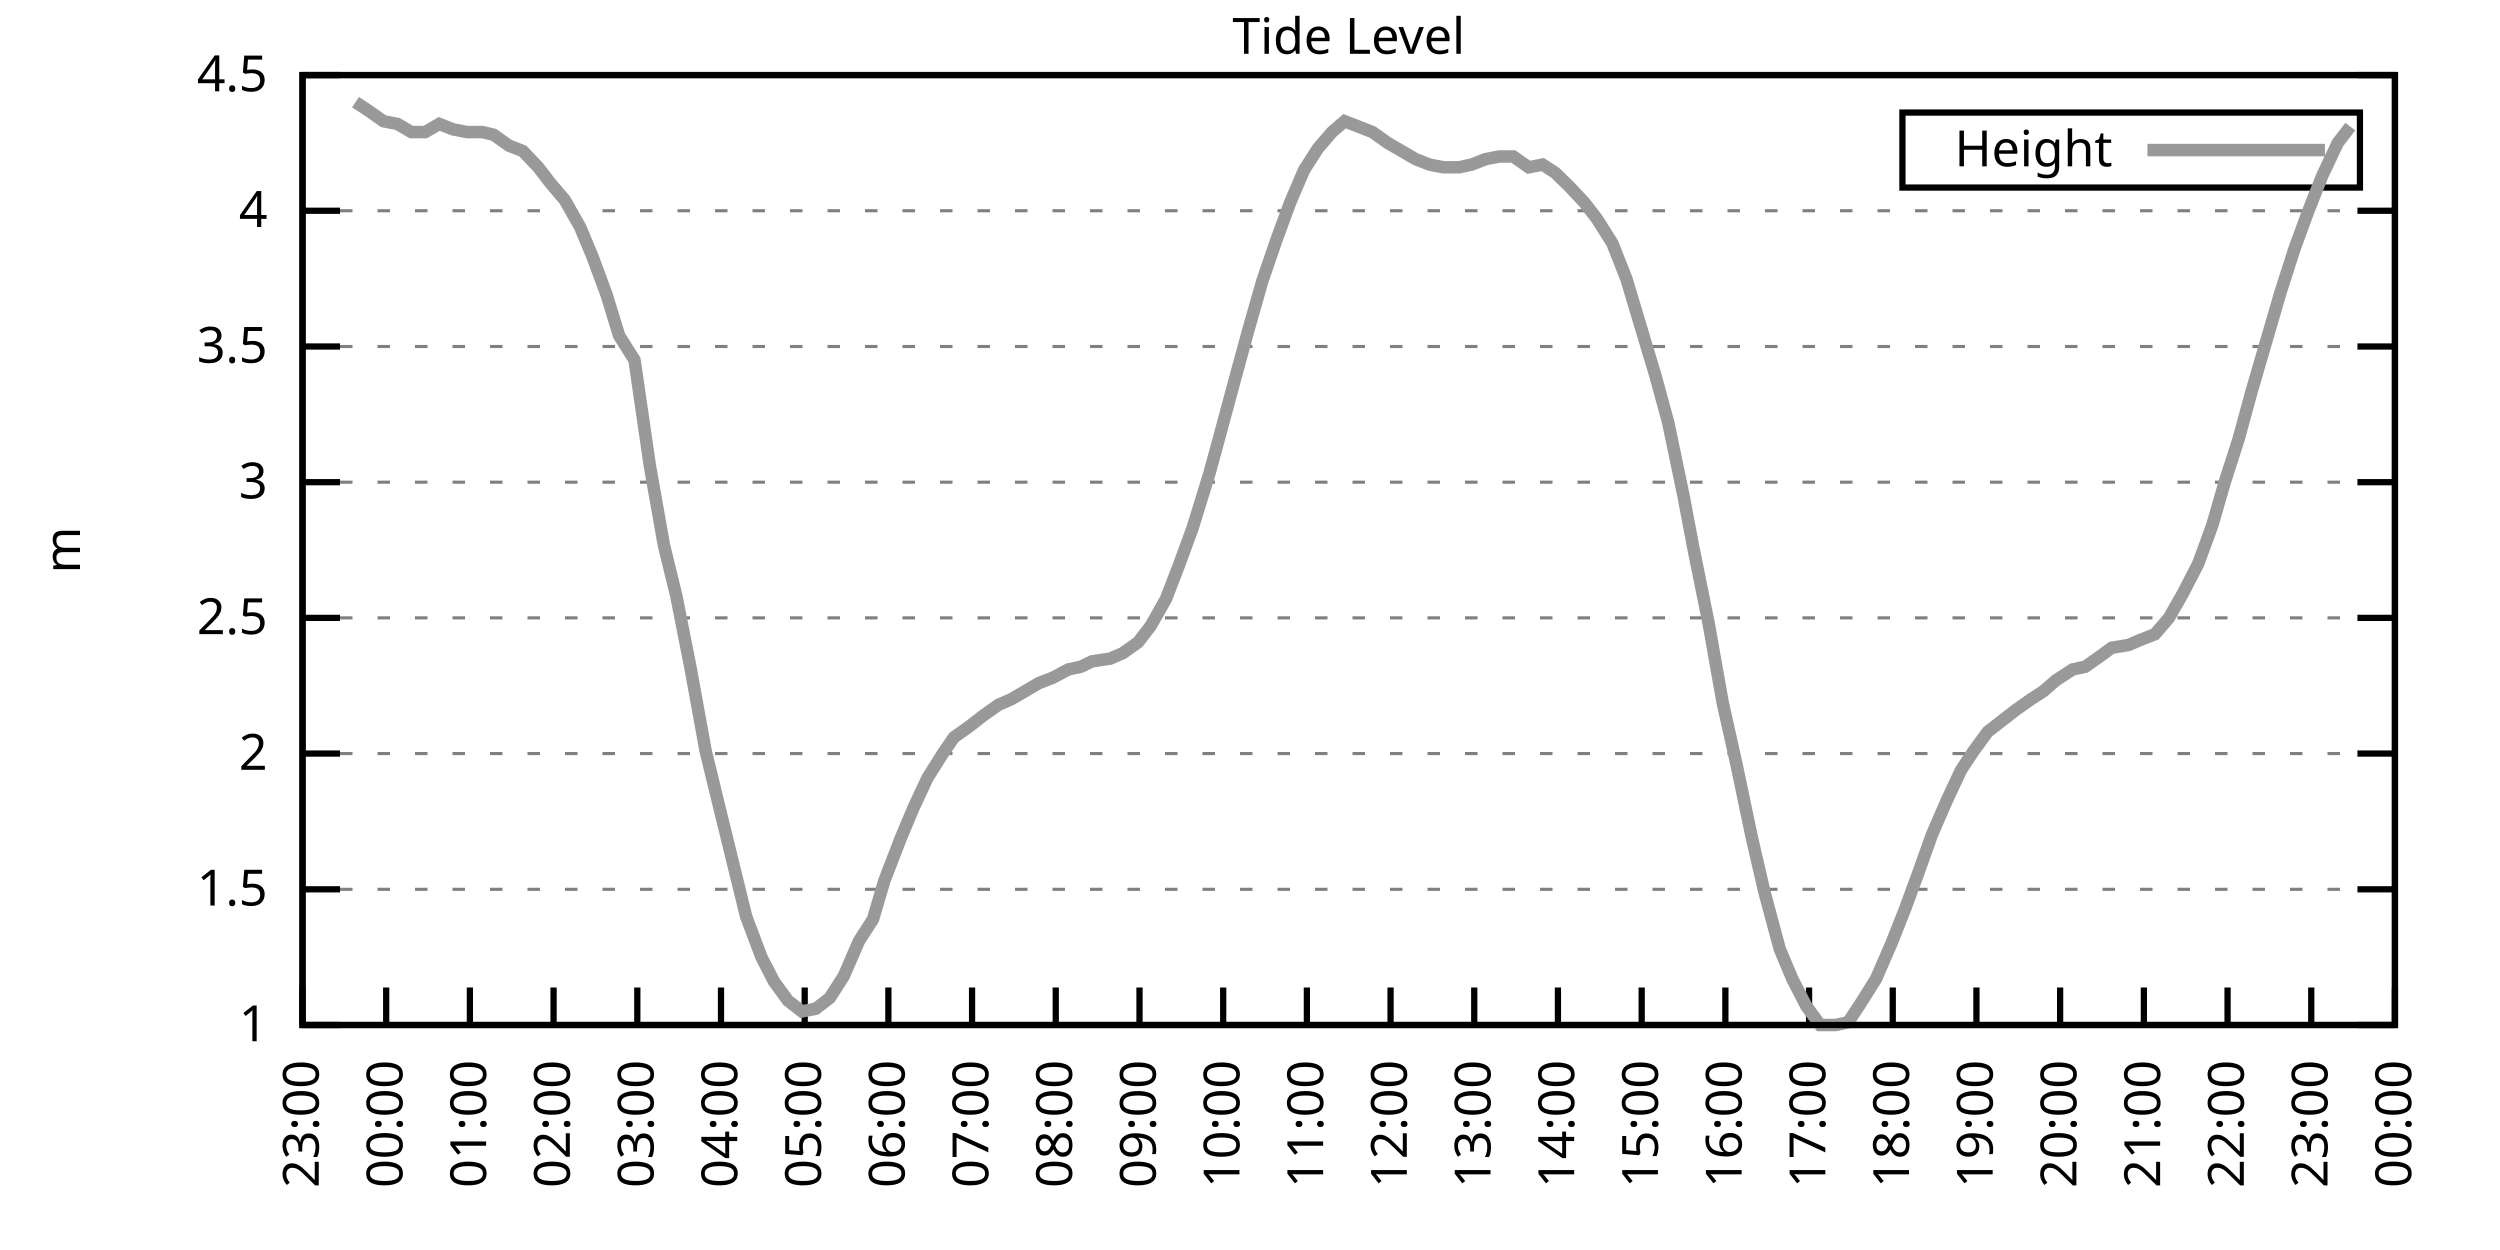
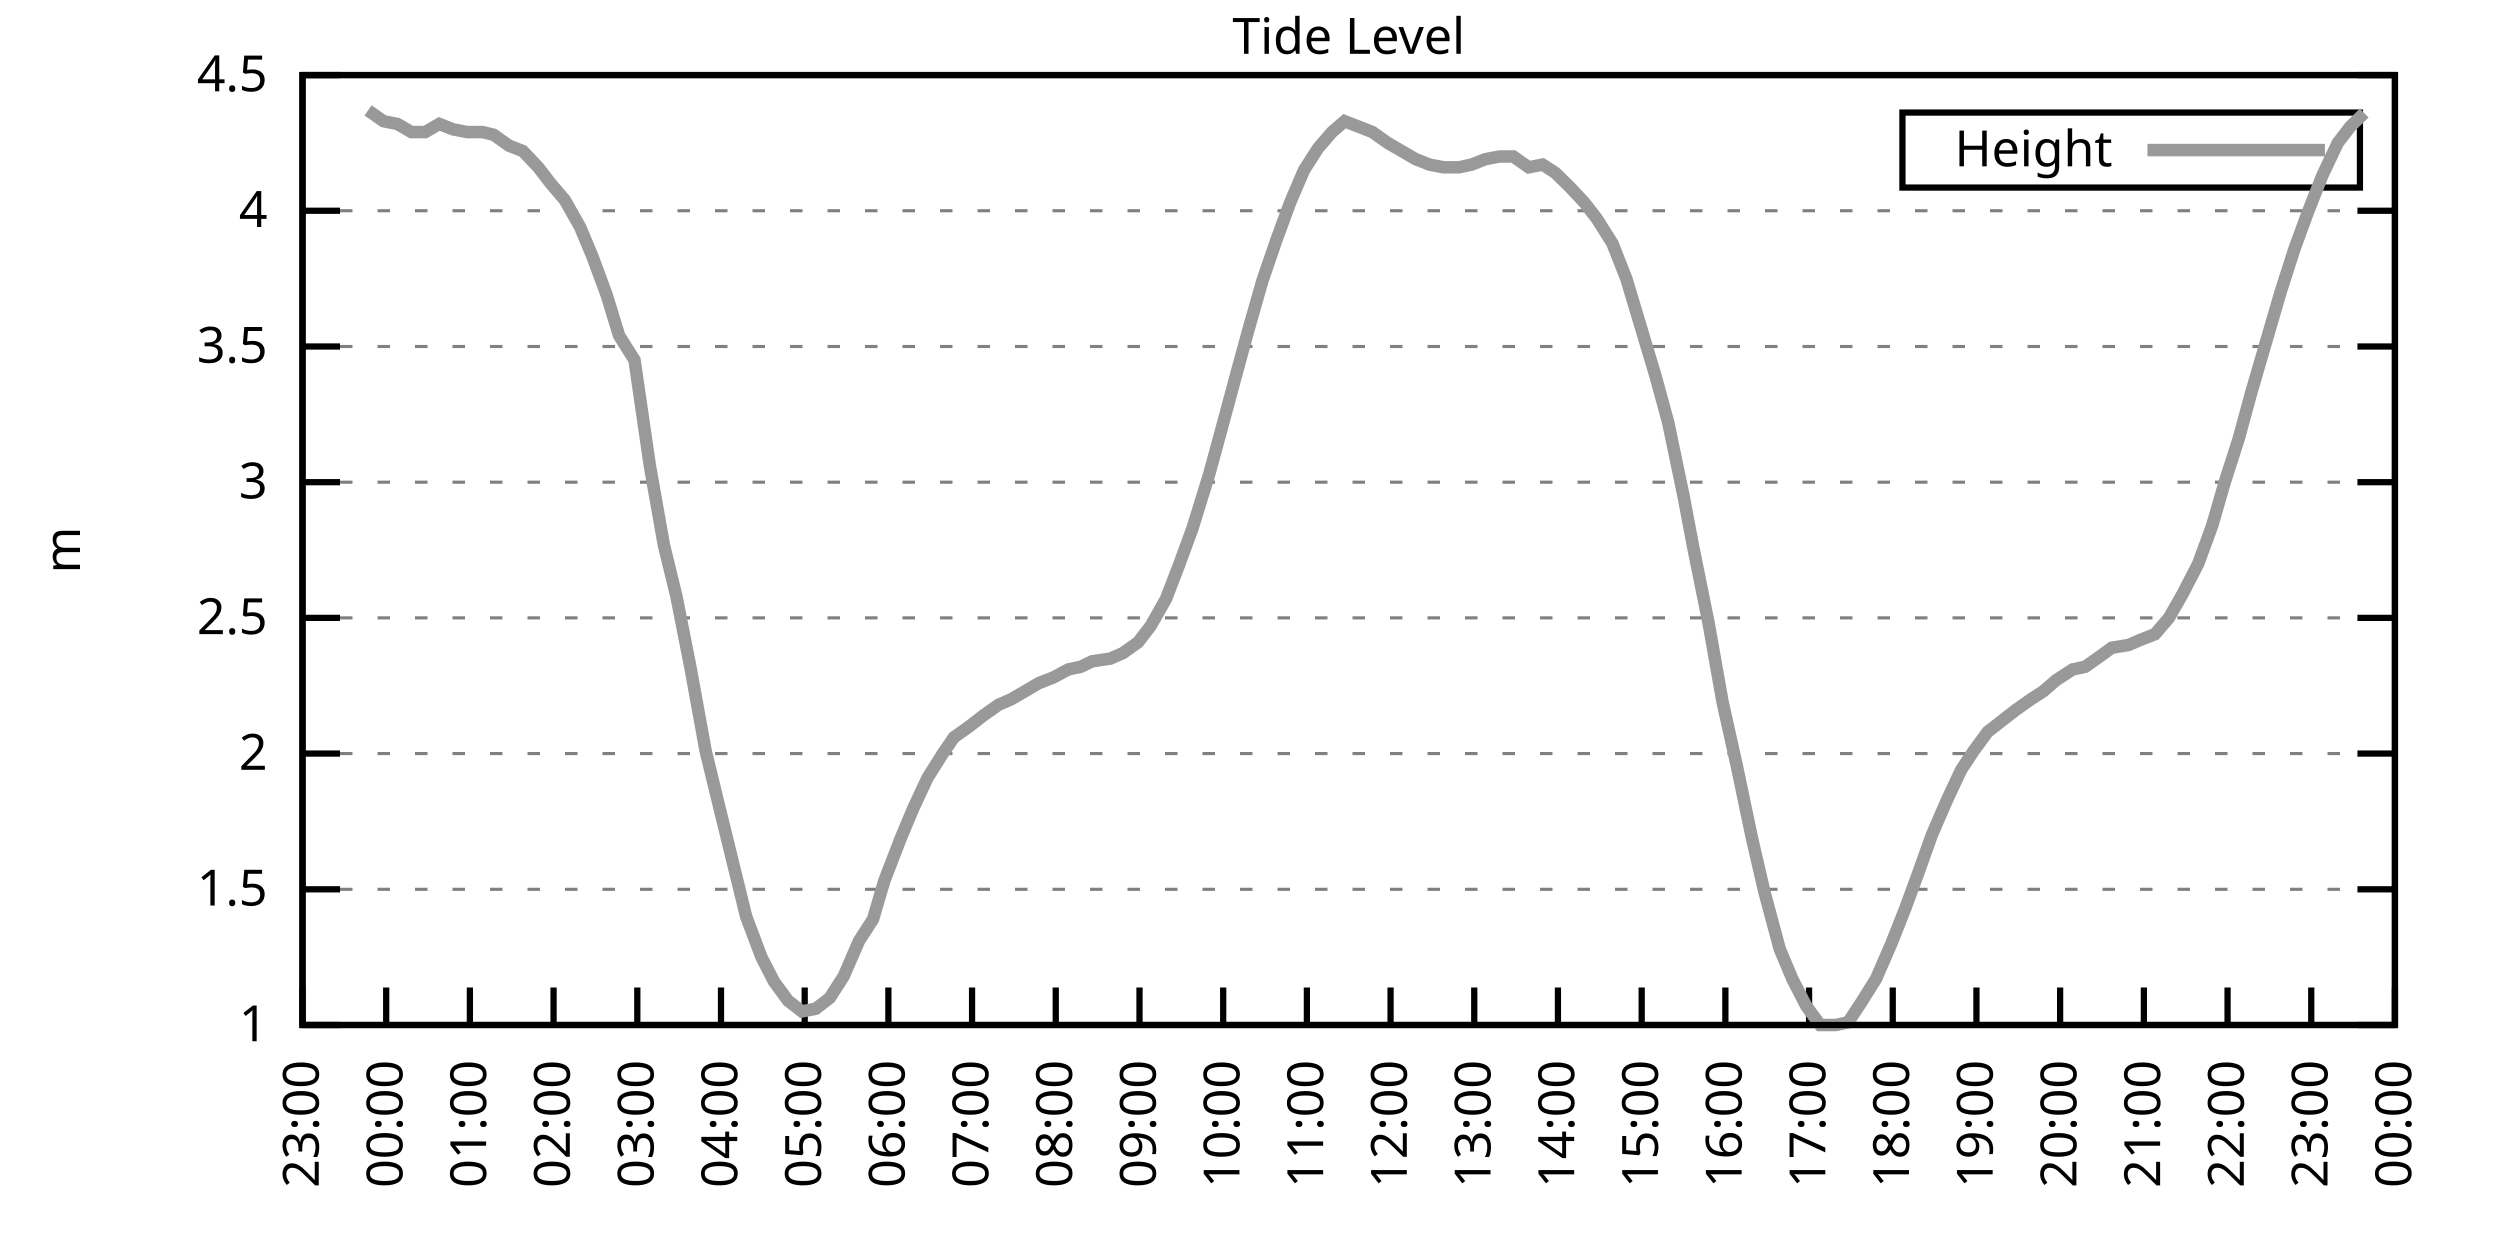
<svg xmlns="http://www.w3.org/2000/svg" xmlns:xlink="http://www.w3.org/1999/xlink" width="400" height="200" viewBox="0 0 400 200">
  <g id="gnuplot_canvas">
    <rect x="0" y="0" width="400" height="200" fill="none" />
    <defs>
      <circle id="gpDot" r="0.5" stroke-width="0.5" stroke="currentColor" />
      <path id="gpPt0" stroke-width="0.333" stroke="currentColor" d="M-1,0 h2 M0,-1 v2" />
      <path id="gpPt1" stroke-width="0.333" stroke="currentColor" d="M-1,-1 L1,1 M1,-1 L-1,1" />
      <path id="gpPt2" stroke-width="0.333" stroke="currentColor" d="M-1,0 L1,0 M0,-1 L0,1 M-1,-1 L1,1 M-1,1 L1,-1" />
      <rect id="gpPt3" stroke-width="0.333" stroke="currentColor" x="-1" y="-1" width="2" height="2" />
      <rect id="gpPt4" stroke-width="0.333" stroke="currentColor" fill="currentColor" x="-1" y="-1" width="2" height="2" />
      <circle id="gpPt5" stroke-width="0.333" stroke="currentColor" cx="0" cy="0" r="1" />
      <use xlink:href="#gpPt5" id="gpPt6" fill="currentColor" stroke="none" />
      <path id="gpPt7" stroke-width="0.333" stroke="currentColor" d="M0,-1.33 L-1.33,0.67 L1.33,0.67 z" />
      <use xlink:href="#gpPt7" id="gpPt8" fill="currentColor" stroke="none" />
      <use xlink:href="#gpPt7" id="gpPt9" stroke="currentColor" transform="rotate(180)" />
      <use xlink:href="#gpPt9" id="gpPt10" fill="currentColor" stroke="none" />
      <use xlink:href="#gpPt3" id="gpPt11" stroke="currentColor" transform="rotate(45)" />
      <use xlink:href="#gpPt11" id="gpPt12" fill="currentColor" stroke="none" />
      <path id="gpPt13" stroke-width="0.333" stroke="currentColor" d="M0,1.330 L1.265,0.411 L0.782,-1.067 L-0.782,-1.076 L-1.265,0.411 z" />
      <use xlink:href="#gpPt13" id="gpPt14" fill="currentColor" stroke="none" />
      <filter id="textbox" filterUnits="objectBoundingBox" x="0" y="0" height="1" width="1">
        <feFlood flood-color="white" flood-opacity="1" result="bgnd" />
        <feComposite in="SourceGraphic" in2="bgnd" operator="atop" />
      </filter>
      <filter id="greybox" filterUnits="objectBoundingBox" x="0" y="0" height="1" width="1">
        <feFlood flood-color="lightgrey" flood-opacity="1" result="grey" />
        <feComposite in="SourceGraphic" in2="grey" operator="atop" />
      </filter>
    </defs>
    <g fill="none" color="white" stroke="currentColor" stroke-width="1.00" stroke-linecap="butt" stroke-linejoin="miter">
</g>
    <g fill="none" color="black" stroke="currentColor" stroke-width="1.00" stroke-linecap="butt" stroke-linejoin="miter">
      <g stroke="none" shape-rendering="crispEdges">
        <polygon fill="rgb(255, 255, 255)" points="48.40,164.00 383.18,164.00 383.18,12.02 48.40,12.02 " />
      </g>
    </g>
    <g fill="none" color="black" stroke="currentColor" stroke-width="1.00" stroke-linecap="butt" stroke-linejoin="miter">
</g>
    <g fill="none" color="black" stroke="black" stroke-width="0.50" stroke-linecap="butt" stroke-linejoin="miter">
</g>
    <g fill="none" color="gray" stroke="currentColor" stroke-width="0.50" stroke-linecap="butt" stroke-linejoin="miter">
      <path stroke="gray" stroke-dasharray="2,4" class="gridline" d="M48.40,164.00 L383.19,164.00  " />
    </g>
    <g fill="none" color="gray" stroke="gray" stroke-width="1.00" stroke-linecap="butt" stroke-linejoin="miter">
</g>
    <g fill="none" color="black" stroke="currentColor" stroke-width="1.00" stroke-linecap="butt" stroke-linejoin="miter">
      <path stroke="black" d="M48.40,164.00 L54.40,164.00 M383.19,164.00 L377.19,164.00  " />
      <g transform="translate(42.80,166.60)" stroke="none" fill="black" font-family="Sans" font-size="8.00" text-anchor="end">
        <text>
          <tspan font-family="Sans"> 1</tspan>
        </text>
      </g>
    </g>
    <g fill="none" color="black" stroke="currentColor" stroke-width="1.00" stroke-linecap="butt" stroke-linejoin="miter">
</g>
    <g fill="none" color="black" stroke="black" stroke-width="0.50" stroke-linecap="butt" stroke-linejoin="miter">
</g>
    <g fill="none" color="gray" stroke="currentColor" stroke-width="0.50" stroke-linecap="butt" stroke-linejoin="miter">
      <path stroke="gray" stroke-dasharray="2,4" class="gridline" d="M48.40,142.29 L383.19,142.29  " />
    </g>
    <g fill="none" color="gray" stroke="gray" stroke-width="1.00" stroke-linecap="butt" stroke-linejoin="miter">
</g>
    <g fill="none" color="black" stroke="currentColor" stroke-width="1.00" stroke-linecap="butt" stroke-linejoin="miter">
      <path stroke="black" d="M48.40,142.29 L54.40,142.29 M383.19,142.29 L377.19,142.29  " />
      <g transform="translate(42.80,144.89)" stroke="none" fill="black" font-family="Sans" font-size="8.00" text-anchor="end">
        <text>
          <tspan font-family="Sans"> 1.5</tspan>
        </text>
      </g>
    </g>
    <g fill="none" color="black" stroke="currentColor" stroke-width="1.00" stroke-linecap="butt" stroke-linejoin="miter">
</g>
    <g fill="none" color="black" stroke="black" stroke-width="0.50" stroke-linecap="butt" stroke-linejoin="miter">
</g>
    <g fill="none" color="gray" stroke="currentColor" stroke-width="0.50" stroke-linecap="butt" stroke-linejoin="miter">
      <path stroke="gray" stroke-dasharray="2,4" class="gridline" d="M48.40,120.57 L383.19,120.57  " />
    </g>
    <g fill="none" color="gray" stroke="gray" stroke-width="1.00" stroke-linecap="butt" stroke-linejoin="miter">
</g>
    <g fill="none" color="black" stroke="currentColor" stroke-width="1.00" stroke-linecap="butt" stroke-linejoin="miter">
      <path stroke="black" d="M48.40,120.57 L54.40,120.57 M383.19,120.57 L377.19,120.57  " />
      <g transform="translate(42.80,123.17)" stroke="none" fill="black" font-family="Sans" font-size="8.00" text-anchor="end">
        <text>
          <tspan font-family="Sans"> 2</tspan>
        </text>
      </g>
    </g>
    <g fill="none" color="black" stroke="currentColor" stroke-width="1.00" stroke-linecap="butt" stroke-linejoin="miter">
</g>
    <g fill="none" color="black" stroke="black" stroke-width="0.50" stroke-linecap="butt" stroke-linejoin="miter">
</g>
    <g fill="none" color="gray" stroke="currentColor" stroke-width="0.50" stroke-linecap="butt" stroke-linejoin="miter">
      <path stroke="gray" stroke-dasharray="2,4" class="gridline" d="M48.40,98.86 L383.19,98.86  " />
    </g>
    <g fill="none" color="gray" stroke="gray" stroke-width="1.00" stroke-linecap="butt" stroke-linejoin="miter">
</g>
    <g fill="none" color="black" stroke="currentColor" stroke-width="1.00" stroke-linecap="butt" stroke-linejoin="miter">
      <path stroke="black" d="M48.40,98.86 L54.40,98.86 M383.19,98.86 L377.19,98.86  " />
      <g transform="translate(42.80,101.46)" stroke="none" fill="black" font-family="Sans" font-size="8.00" text-anchor="end">
        <text>
          <tspan font-family="Sans"> 2.5</tspan>
        </text>
      </g>
    </g>
    <g fill="none" color="black" stroke="currentColor" stroke-width="1.00" stroke-linecap="butt" stroke-linejoin="miter">
</g>
    <g fill="none" color="black" stroke="black" stroke-width="0.50" stroke-linecap="butt" stroke-linejoin="miter">
</g>
    <g fill="none" color="gray" stroke="currentColor" stroke-width="0.50" stroke-linecap="butt" stroke-linejoin="miter">
      <path stroke="gray" stroke-dasharray="2,4" class="gridline" d="M48.40,77.15 L383.19,77.15  " />
    </g>
    <g fill="none" color="gray" stroke="gray" stroke-width="1.00" stroke-linecap="butt" stroke-linejoin="miter">
</g>
    <g fill="none" color="black" stroke="currentColor" stroke-width="1.00" stroke-linecap="butt" stroke-linejoin="miter">
      <path stroke="black" d="M48.40,77.15 L54.40,77.15 M383.19,77.15 L377.19,77.15  " />
      <g transform="translate(42.80,79.75)" stroke="none" fill="black" font-family="Sans" font-size="8.00" text-anchor="end">
        <text>
          <tspan font-family="Sans"> 3</tspan>
        </text>
      </g>
    </g>
    <g fill="none" color="black" stroke="currentColor" stroke-width="1.00" stroke-linecap="butt" stroke-linejoin="miter">
</g>
    <g fill="none" color="black" stroke="black" stroke-width="0.50" stroke-linecap="butt" stroke-linejoin="miter">
</g>
    <g fill="none" color="gray" stroke="currentColor" stroke-width="0.50" stroke-linecap="butt" stroke-linejoin="miter">
      <path stroke="gray" stroke-dasharray="2,4" class="gridline" d="M48.40,55.44 L383.19,55.44  " />
    </g>
    <g fill="none" color="gray" stroke="gray" stroke-width="1.00" stroke-linecap="butt" stroke-linejoin="miter">
</g>
    <g fill="none" color="black" stroke="currentColor" stroke-width="1.00" stroke-linecap="butt" stroke-linejoin="miter">
      <path stroke="black" d="M48.40,55.44 L54.40,55.44 M383.19,55.44 L377.19,55.44  " />
      <g transform="translate(42.80,58.04)" stroke="none" fill="black" font-family="Sans" font-size="8.00" text-anchor="end">
        <text>
          <tspan font-family="Sans"> 3.5</tspan>
        </text>
      </g>
    </g>
    <g fill="none" color="black" stroke="currentColor" stroke-width="1.00" stroke-linecap="butt" stroke-linejoin="miter">
</g>
    <g fill="none" color="black" stroke="black" stroke-width="0.50" stroke-linecap="butt" stroke-linejoin="miter">
</g>
    <g fill="none" color="gray" stroke="currentColor" stroke-width="0.50" stroke-linecap="butt" stroke-linejoin="miter">
      <path stroke="gray" stroke-dasharray="2,4" class="gridline" d="M48.40,33.72 L383.19,33.72  " />
    </g>
    <g fill="none" color="gray" stroke="gray" stroke-width="1.00" stroke-linecap="butt" stroke-linejoin="miter">
</g>
    <g fill="none" color="black" stroke="currentColor" stroke-width="1.00" stroke-linecap="butt" stroke-linejoin="miter">
      <path stroke="black" d="M48.40,33.72 L54.40,33.72 M383.19,33.72 L377.19,33.72  " />
      <g transform="translate(42.80,36.32)" stroke="none" fill="black" font-family="Sans" font-size="8.00" text-anchor="end">
        <text>
          <tspan font-family="Sans"> 4</tspan>
        </text>
      </g>
    </g>
    <g fill="none" color="black" stroke="currentColor" stroke-width="1.00" stroke-linecap="butt" stroke-linejoin="miter">
</g>
    <g fill="none" color="black" stroke="black" stroke-width="0.50" stroke-linecap="butt" stroke-linejoin="miter">
</g>
    <g fill="none" color="gray" stroke="currentColor" stroke-width="0.50" stroke-linecap="butt" stroke-linejoin="miter">
      <path stroke="gray" stroke-dasharray="2,4" class="gridline" d="M48.40,12.01 L383.19,12.01  " />
    </g>
    <g fill="none" color="gray" stroke="gray" stroke-width="1.00" stroke-linecap="butt" stroke-linejoin="miter">
</g>
    <g fill="none" color="black" stroke="currentColor" stroke-width="1.00" stroke-linecap="butt" stroke-linejoin="miter">
      <path stroke="black" d="M48.40,12.01 L54.40,12.01 M383.19,12.01 L377.19,12.01  " />
      <g transform="translate(42.80,14.61)" stroke="none" fill="black" font-family="Sans" font-size="8.00" text-anchor="end">
        <text>
          <tspan font-family="Sans"> 4.5</tspan>
        </text>
      </g>
    </g>
    <g fill="none" color="black" stroke="currentColor" stroke-width="1.00" stroke-linecap="butt" stroke-linejoin="miter">
      <path stroke="black" d="M48.40,164.00 L48.40,158.00  " />
      <g transform="translate(51.00,169.60) rotate(270.00)" stroke="none" fill="black" font-family="Sans" font-size="8.00" text-anchor="end">
        <text>
          <tspan font-family="Sans">23:00</tspan>
        </text>
      </g>
    </g>
    <g fill="none" color="black" stroke="currentColor" stroke-width="1.00" stroke-linecap="butt" stroke-linejoin="miter">
      <path stroke="black" d="M61.79,164.00 L61.79,158.00  " />
      <g transform="translate(64.39,169.60) rotate(270.00)" stroke="none" fill="black" font-family="Sans" font-size="8.00" text-anchor="end">
        <text>
          <tspan font-family="Sans">00:00</tspan>
        </text>
      </g>
    </g>
    <g fill="none" color="black" stroke="currentColor" stroke-width="1.00" stroke-linecap="butt" stroke-linejoin="miter">
      <path stroke="black" d="M75.18,164.00 L75.18,158.00  " />
      <g transform="translate(77.78,169.60) rotate(270.00)" stroke="none" fill="black" font-family="Sans" font-size="8.00" text-anchor="end">
        <text>
          <tspan font-family="Sans">01:00</tspan>
        </text>
      </g>
    </g>
    <g fill="none" color="black" stroke="currentColor" stroke-width="1.00" stroke-linecap="butt" stroke-linejoin="miter">
      <path stroke="black" d="M88.57,164.00 L88.57,158.00  " />
      <g transform="translate(91.17,169.60) rotate(270.00)" stroke="none" fill="black" font-family="Sans" font-size="8.00" text-anchor="end">
        <text>
          <tspan font-family="Sans">02:00</tspan>
        </text>
      </g>
    </g>
    <g fill="none" color="black" stroke="currentColor" stroke-width="1.00" stroke-linecap="butt" stroke-linejoin="miter">
      <path stroke="black" d="M101.97,164.00 L101.97,158.00  " />
      <g transform="translate(104.57,169.60) rotate(270.00)" stroke="none" fill="black" font-family="Sans" font-size="8.00" text-anchor="end">
        <text>
          <tspan font-family="Sans">03:00</tspan>
        </text>
      </g>
    </g>
    <g fill="none" color="black" stroke="currentColor" stroke-width="1.00" stroke-linecap="butt" stroke-linejoin="miter">
      <path stroke="black" d="M115.36,164.00 L115.36,158.00  " />
      <g transform="translate(117.96,169.60) rotate(270.00)" stroke="none" fill="black" font-family="Sans" font-size="8.00" text-anchor="end">
        <text>
          <tspan font-family="Sans">04:00</tspan>
        </text>
      </g>
    </g>
    <g fill="none" color="black" stroke="currentColor" stroke-width="1.00" stroke-linecap="butt" stroke-linejoin="miter">
      <path stroke="black" d="M128.75,164.00 L128.75,158.00  " />
      <g transform="translate(131.35,169.60) rotate(270.00)" stroke="none" fill="black" font-family="Sans" font-size="8.00" text-anchor="end">
        <text>
          <tspan font-family="Sans">05:00</tspan>
        </text>
      </g>
    </g>
    <g fill="none" color="black" stroke="currentColor" stroke-width="1.00" stroke-linecap="butt" stroke-linejoin="miter">
      <path stroke="black" d="M142.14,164.00 L142.14,158.00  " />
      <g transform="translate(144.74,169.60) rotate(270.00)" stroke="none" fill="black" font-family="Sans" font-size="8.00" text-anchor="end">
        <text>
          <tspan font-family="Sans">06:00</tspan>
        </text>
      </g>
    </g>
    <g fill="none" color="black" stroke="currentColor" stroke-width="1.00" stroke-linecap="butt" stroke-linejoin="miter">
      <path stroke="black" d="M155.53,164.00 L155.53,158.00  " />
      <g transform="translate(158.13,169.60) rotate(270.00)" stroke="none" fill="black" font-family="Sans" font-size="8.00" text-anchor="end">
        <text>
          <tspan font-family="Sans">07:00</tspan>
        </text>
      </g>
    </g>
    <g fill="none" color="black" stroke="currentColor" stroke-width="1.00" stroke-linecap="butt" stroke-linejoin="miter">
      <path stroke="black" d="M168.92,164.00 L168.92,158.00  " />
      <g transform="translate(171.52,169.60) rotate(270.00)" stroke="none" fill="black" font-family="Sans" font-size="8.00" text-anchor="end">
        <text>
          <tspan font-family="Sans">08:00</tspan>
        </text>
      </g>
    </g>
    <g fill="none" color="black" stroke="currentColor" stroke-width="1.00" stroke-linecap="butt" stroke-linejoin="miter">
      <path stroke="black" d="M182.32,164.00 L182.32,158.00  " />
      <g transform="translate(184.92,169.60) rotate(270.00)" stroke="none" fill="black" font-family="Sans" font-size="8.00" text-anchor="end">
        <text>
          <tspan font-family="Sans">09:00</tspan>
        </text>
      </g>
    </g>
    <g fill="none" color="black" stroke="currentColor" stroke-width="1.00" stroke-linecap="butt" stroke-linejoin="miter">
      <path stroke="black" d="M195.71,164.00 L195.71,158.00  " />
      <g transform="translate(198.31,169.60) rotate(270.00)" stroke="none" fill="black" font-family="Sans" font-size="8.00" text-anchor="end">
        <text>
          <tspan font-family="Sans">10:00</tspan>
        </text>
      </g>
    </g>
    <g fill="none" color="black" stroke="currentColor" stroke-width="1.00" stroke-linecap="butt" stroke-linejoin="miter">
      <path stroke="black" d="M209.10,164.00 L209.10,158.00  " />
      <g transform="translate(211.70,169.60) rotate(270.00)" stroke="none" fill="black" font-family="Sans" font-size="8.00" text-anchor="end">
        <text>
          <tspan font-family="Sans">11:00</tspan>
        </text>
      </g>
    </g>
    <g fill="none" color="black" stroke="currentColor" stroke-width="1.00" stroke-linecap="butt" stroke-linejoin="miter">
      <path stroke="black" d="M222.49,164.00 L222.49,158.00  " />
      <g transform="translate(225.09,169.60) rotate(270.00)" stroke="none" fill="black" font-family="Sans" font-size="8.00" text-anchor="end">
        <text>
          <tspan font-family="Sans">12:00</tspan>
        </text>
      </g>
    </g>
    <g fill="none" color="black" stroke="currentColor" stroke-width="1.00" stroke-linecap="butt" stroke-linejoin="miter">
      <path stroke="black" d="M235.88,164.00 L235.88,158.00  " />
      <g transform="translate(238.48,169.60) rotate(270.00)" stroke="none" fill="black" font-family="Sans" font-size="8.00" text-anchor="end">
        <text>
          <tspan font-family="Sans">13:00</tspan>
        </text>
      </g>
    </g>
    <g fill="none" color="black" stroke="currentColor" stroke-width="1.00" stroke-linecap="butt" stroke-linejoin="miter">
      <path stroke="black" d="M249.27,164.00 L249.27,158.00  " />
      <g transform="translate(251.87,169.60) rotate(270.00)" stroke="none" fill="black" font-family="Sans" font-size="8.00" text-anchor="end">
        <text>
          <tspan font-family="Sans">14:00</tspan>
        </text>
      </g>
    </g>
    <g fill="none" color="black" stroke="currentColor" stroke-width="1.00" stroke-linecap="butt" stroke-linejoin="miter">
      <path stroke="black" d="M262.67,164.00 L262.67,158.00  " />
      <g transform="translate(265.27,169.60) rotate(270.00)" stroke="none" fill="black" font-family="Sans" font-size="8.00" text-anchor="end">
        <text>
          <tspan font-family="Sans">15:00</tspan>
        </text>
      </g>
    </g>
    <g fill="none" color="black" stroke="currentColor" stroke-width="1.00" stroke-linecap="butt" stroke-linejoin="miter">
      <path stroke="black" d="M276.06,164.00 L276.06,158.00  " />
      <g transform="translate(278.66,169.60) rotate(270.00)" stroke="none" fill="black" font-family="Sans" font-size="8.00" text-anchor="end">
        <text>
          <tspan font-family="Sans">16:00</tspan>
        </text>
      </g>
    </g>
    <g fill="none" color="black" stroke="currentColor" stroke-width="1.00" stroke-linecap="butt" stroke-linejoin="miter">
      <path stroke="black" d="M289.45,164.00 L289.45,158.00  " />
      <g transform="translate(292.05,169.60) rotate(270.00)" stroke="none" fill="black" font-family="Sans" font-size="8.00" text-anchor="end">
        <text>
          <tspan font-family="Sans">17:00</tspan>
        </text>
      </g>
    </g>
    <g fill="none" color="black" stroke="currentColor" stroke-width="1.00" stroke-linecap="butt" stroke-linejoin="miter">
      <path stroke="black" d="M302.84,164.00 L302.84,158.00  " />
      <g transform="translate(305.44,169.60) rotate(270.00)" stroke="none" fill="black" font-family="Sans" font-size="8.00" text-anchor="end">
        <text>
          <tspan font-family="Sans">18:00</tspan>
        </text>
      </g>
    </g>
    <g fill="none" color="black" stroke="currentColor" stroke-width="1.00" stroke-linecap="butt" stroke-linejoin="miter">
      <path stroke="black" d="M316.23,164.00 L316.23,158.00  " />
      <g transform="translate(318.83,169.60) rotate(270.00)" stroke="none" fill="black" font-family="Sans" font-size="8.00" text-anchor="end">
        <text>
          <tspan font-family="Sans">19:00</tspan>
        </text>
      </g>
    </g>
    <g fill="none" color="black" stroke="currentColor" stroke-width="1.00" stroke-linecap="butt" stroke-linejoin="miter">
      <path stroke="black" d="M329.62,164.00 L329.62,158.00  " />
      <g transform="translate(332.22,169.60) rotate(270.00)" stroke="none" fill="black" font-family="Sans" font-size="8.00" text-anchor="end">
        <text>
          <tspan font-family="Sans">20:00</tspan>
        </text>
      </g>
    </g>
    <g fill="none" color="black" stroke="currentColor" stroke-width="1.00" stroke-linecap="butt" stroke-linejoin="miter">
      <path stroke="black" d="M343.02,164.00 L343.02,158.00  " />
      <g transform="translate(345.62,169.60) rotate(270.00)" stroke="none" fill="black" font-family="Sans" font-size="8.00" text-anchor="end">
        <text>
          <tspan font-family="Sans">21:00</tspan>
        </text>
      </g>
    </g>
    <g fill="none" color="black" stroke="currentColor" stroke-width="1.00" stroke-linecap="butt" stroke-linejoin="miter">
      <path stroke="black" d="M356.41,164.00 L356.41,158.00  " />
      <g transform="translate(359.01,169.60) rotate(270.00)" stroke="none" fill="black" font-family="Sans" font-size="8.00" text-anchor="end">
        <text>
          <tspan font-family="Sans">22:00</tspan>
        </text>
      </g>
    </g>
    <g fill="none" color="black" stroke="currentColor" stroke-width="1.00" stroke-linecap="butt" stroke-linejoin="miter">
      <path stroke="black" d="M369.80,164.00 L369.80,158.00  " />
      <g transform="translate(372.40,169.60) rotate(270.00)" stroke="none" fill="black" font-family="Sans" font-size="8.00" text-anchor="end">
        <text>
          <tspan font-family="Sans">23:00</tspan>
        </text>
      </g>
    </g>
    <g fill="none" color="black" stroke="currentColor" stroke-width="1.00" stroke-linecap="butt" stroke-linejoin="miter">
      <path stroke="black" d="M383.19,164.00 L383.19,158.00  " />
      <g transform="translate(385.79,169.60) rotate(270.00)" stroke="none" fill="black" font-family="Sans" font-size="8.00" text-anchor="end">
        <text>
          <tspan font-family="Sans">00:00</tspan>
        </text>
      </g>
    </g>
    <g fill="none" color="black" stroke="currentColor" stroke-width="1.00" stroke-linecap="butt" stroke-linejoin="miter">
</g>
    <g fill="none" color="black" stroke="currentColor" stroke-width="1.00" stroke-linecap="butt" stroke-linejoin="miter">
      <path stroke="black" d="M48.40,12.01 L48.40,164.00 L383.19,164.00 L383.19,12.01 L48.40,12.01 Z  " />
    </g>
    <g fill="none" color="black" stroke="currentColor" stroke-width="1.00" stroke-linecap="butt" stroke-linejoin="miter">
</g>
    <g fill="none" color="black" stroke="currentColor" stroke-width="1.00" stroke-linecap="butt" stroke-linejoin="miter">
      <path stroke="black" d="M304.39,30.01 L304.39,18.01 L377.59,18.01 L377.59,30.01 L304.39,30.01 Z  " />
    </g>
    <g id="Tide_level_plot_1">
      <g fill="none" color="white" stroke="black" stroke-width="2.00" stroke-linecap="butt" stroke-linejoin="miter">
</g>
      <g fill="none" color="black" stroke="currentColor" stroke-width="2.00" stroke-linecap="butt" stroke-linejoin="miter">
        <g transform="translate(337.99,26.61)" stroke="none" fill="black" font-family="Sans" font-size="8.00" text-anchor="end">
          <text>
            <tspan font-family="Sans">Height</tspan>
          </text>
        </g>
      </g>
      <g fill="none" color="black" stroke="currentColor" stroke-width="2.00" stroke-linecap="butt" stroke-linejoin="miter">
-         <path stroke="rgb(153, 153, 153)" d="M343.59,24.01 L371.99,24.01 M56.88,16.35 L58.89,17.66 L61.35,19.39 L63.58,19.83 L65.81,21.13 L68.04,21.13   L70.27,19.83 L72.50,20.70 L74.74,21.13 L77.19,21.13 L78.98,21.56 L81.43,23.30 L83.66,24.17 L86.12,26.77   L88.13,29.38 L90.36,31.99 L92.82,36.33 L94.82,41.11 L97.06,47.18 L99.06,53.70 L101.52,57.61 L103.98,74.54   L106.21,87.14 L108.22,95.39 L110.45,106.68 L112.90,120.14 L114.91,128.39 L117.14,137.51 L119.38,146.63 L121.83,153.14   L123.84,157.05 L126.07,160.09 L128.30,161.83 L130.54,161.39 L132.77,159.66 L135.00,156.18 L137.45,150.54 L139.69,147.06   L141.47,140.98 L144.15,134.04 L146.16,129.26 L148.39,124.48 L150.85,120.57 L152.63,117.97 L155.09,116.23 L157.32,114.49   L159.77,112.76 L161.78,111.89 L164.01,110.59 L166.25,109.28 L168.48,108.42 L170.93,107.11 L172.94,106.68 L174.73,105.81   L177.63,105.38 L179.64,104.51 L182.09,102.77 L184.10,100.16 L186.56,95.82 L188.57,90.61 L190.80,84.53 L193.48,75.85   L195.26,69.33 L197.72,60.21 L199.73,52.83 L201.96,45.01 L204.19,38.50 L206.42,32.42 L208.65,27.21 L210.88,23.73   L213.12,21.13 L215.13,19.39 L219.59,21.13 L222.04,22.87 L224.28,24.17 L226.51,25.47 L228.74,26.34 L230.97,26.77   L233.43,26.77 L235.44,26.34 L237.67,25.47 L239.90,25.04 L242.13,25.04 L244.59,26.77 L246.82,26.34 L248.83,27.64   L251.06,29.81 L253.51,32.42 L255.52,35.03 L257.98,38.93 L260.21,44.58 L264.90,60.21 L266.91,67.59 L269.36,79.32   L270.92,87.57 L273.38,99.73 L275.61,112.32 L277.84,122.31 L280.30,134.04 L282.31,142.72 L284.76,151.84 L286.77,156.62   L289.00,160.96 L291.23,164.00 L293.69,164.00 L295.70,163.57 L297.71,160.53 L300.16,156.62 L302.62,150.97 L304.85,145.33   L307.08,139.25 L309.09,133.60 L311.54,127.96 L313.78,123.18 L315.79,120.14 L318.02,117.10 L320.25,115.36 L322.48,113.63   L324.94,111.89 L326.95,110.59 L328.95,108.85 L331.63,107.11 L333.64,106.68 L336.10,104.94 L337.88,103.64 L340.56,103.20   L342.57,102.34 L344.80,101.47 L347.03,98.86 L349.26,94.95 L351.72,90.18 L353.95,84.10 L355.96,77.15 L358.19,70.20   L360.20,62.82 L364.89,46.75 L367.12,39.80 L369.35,33.72 L371.58,28.08 L374.04,22.87 L376.05,20.26  " />
+         <path stroke="rgb(153, 153, 153)" d="M343.59,24.01 L371.99,24.01 M58.89,17.66 L61.35,19.39 L63.58,19.83 L65.81,21.13 L68.04,21.13 L70.27,19.83   L72.50,20.70 L74.74,21.13 L77.19,21.13 L78.98,21.56 L81.43,23.30 L83.66,24.17 L86.12,26.77 L88.13,29.38   L90.36,31.99 L92.82,36.33 L94.82,41.11 L97.06,47.18 L99.06,53.70 L101.52,57.61 L103.98,74.54 L106.21,87.14   L108.22,95.39 L110.45,106.68 L112.90,120.14 L114.91,128.39 L117.14,137.51 L119.38,146.63 L121.83,153.14 L123.84,157.05   L126.07,160.09 L128.30,161.83 L130.54,161.39 L132.77,159.66 L135.00,156.18 L137.45,150.54 L139.69,147.06 L141.47,140.98   L144.15,134.04 L146.16,129.26 L148.39,124.48 L150.85,120.57 L152.63,117.97 L155.09,116.23 L157.32,114.49 L159.77,112.76   L161.78,111.89 L164.01,110.59 L166.25,109.28 L168.48,108.42 L170.93,107.11 L172.94,106.68 L174.73,105.81 L177.63,105.38   L179.64,104.51 L182.09,102.77 L184.10,100.16 L186.56,95.82 L188.57,90.61 L190.80,84.53 L193.48,75.85 L195.26,69.33   L197.72,60.21 L199.73,52.83 L201.96,45.01 L204.19,38.50 L206.42,32.42 L208.65,27.21 L210.88,23.73 L213.12,21.13   L215.13,19.39 L219.59,21.13 L222.04,22.87 L224.28,24.17 L226.51,25.47 L228.74,26.34 L230.97,26.77 L233.43,26.77   L235.44,26.34 L237.67,25.47 L239.90,25.04 L242.13,25.04 L244.59,26.77 L246.82,26.34 L248.83,27.64 L251.06,29.81   L253.51,32.42 L255.52,35.03 L257.98,38.93 L260.21,44.58 L264.90,60.21 L266.91,67.59 L269.36,79.32 L270.92,87.57   L273.38,99.73 L275.61,112.32 L277.84,122.31 L280.30,134.04 L282.31,142.72 L284.76,151.84 L286.77,156.62 L289.00,160.96   L291.23,164.00 L293.69,164.00 L295.70,163.57 L297.71,160.53 L300.16,156.62 L302.62,150.97 L304.85,145.33 L307.08,139.25   L309.09,133.60 L311.54,127.96 L313.78,123.18 L315.79,120.14 L318.02,117.10 L320.25,115.36 L322.48,113.63 L324.94,111.89   L326.95,110.59 L328.95,108.85 L331.63,107.11 L333.64,106.68 L336.10,104.94 L337.88,103.64 L340.56,103.20 L342.57,102.34   L344.80,101.47 L347.03,98.86 L349.26,94.95 L351.72,90.18 L353.95,84.10 L355.96,77.15 L358.19,70.20 L360.20,62.82   L364.89,46.75 L367.12,39.80 L369.35,33.72 L371.58,28.08 L374.04,22.87 L376.05,20.26 L378.28,18.09  " />
      </g>
    </g>
    <g fill="none" color="black" stroke="currentColor" stroke-width="2.00" stroke-linecap="butt" stroke-linejoin="miter">
</g>
    <g fill="none" color="black" stroke="black" stroke-width="1.00" stroke-linecap="butt" stroke-linejoin="miter">
</g>
    <g fill="none" color="black" stroke="currentColor" stroke-width="1.00" stroke-linecap="butt" stroke-linejoin="miter">
      <path stroke="black" d="M48.40,12.01 L48.40,164.00 L383.19,164.00 L383.19,12.01 L48.40,12.01 Z  " />
      <g transform="translate(12.80,88.01) rotate(270.00)" stroke="none" fill="black" font-family="Sans" font-size="8.00" text-anchor="middle">
        <text>
          <tspan font-family="Sans">m</tspan>
        </text>
      </g>
    </g>
    <g fill="none" color="black" stroke="currentColor" stroke-width="1.00" stroke-linecap="butt" stroke-linejoin="miter">
</g>
    <g fill="none" color="black" stroke="currentColor" stroke-width="1.00" stroke-linecap="butt" stroke-linejoin="miter">
      <g transform="translate(215.79,8.61)" stroke="none" fill="black" font-family="Sans" font-size="8.00" text-anchor="middle">
        <text>
          <tspan font-family="Sans">Tide Level</tspan>
        </text>
      </g>
    </g>
    <g fill="none" color="black" stroke="currentColor" stroke-width="1.00" stroke-linecap="butt" stroke-linejoin="miter">
</g>
  </g>
</svg>
